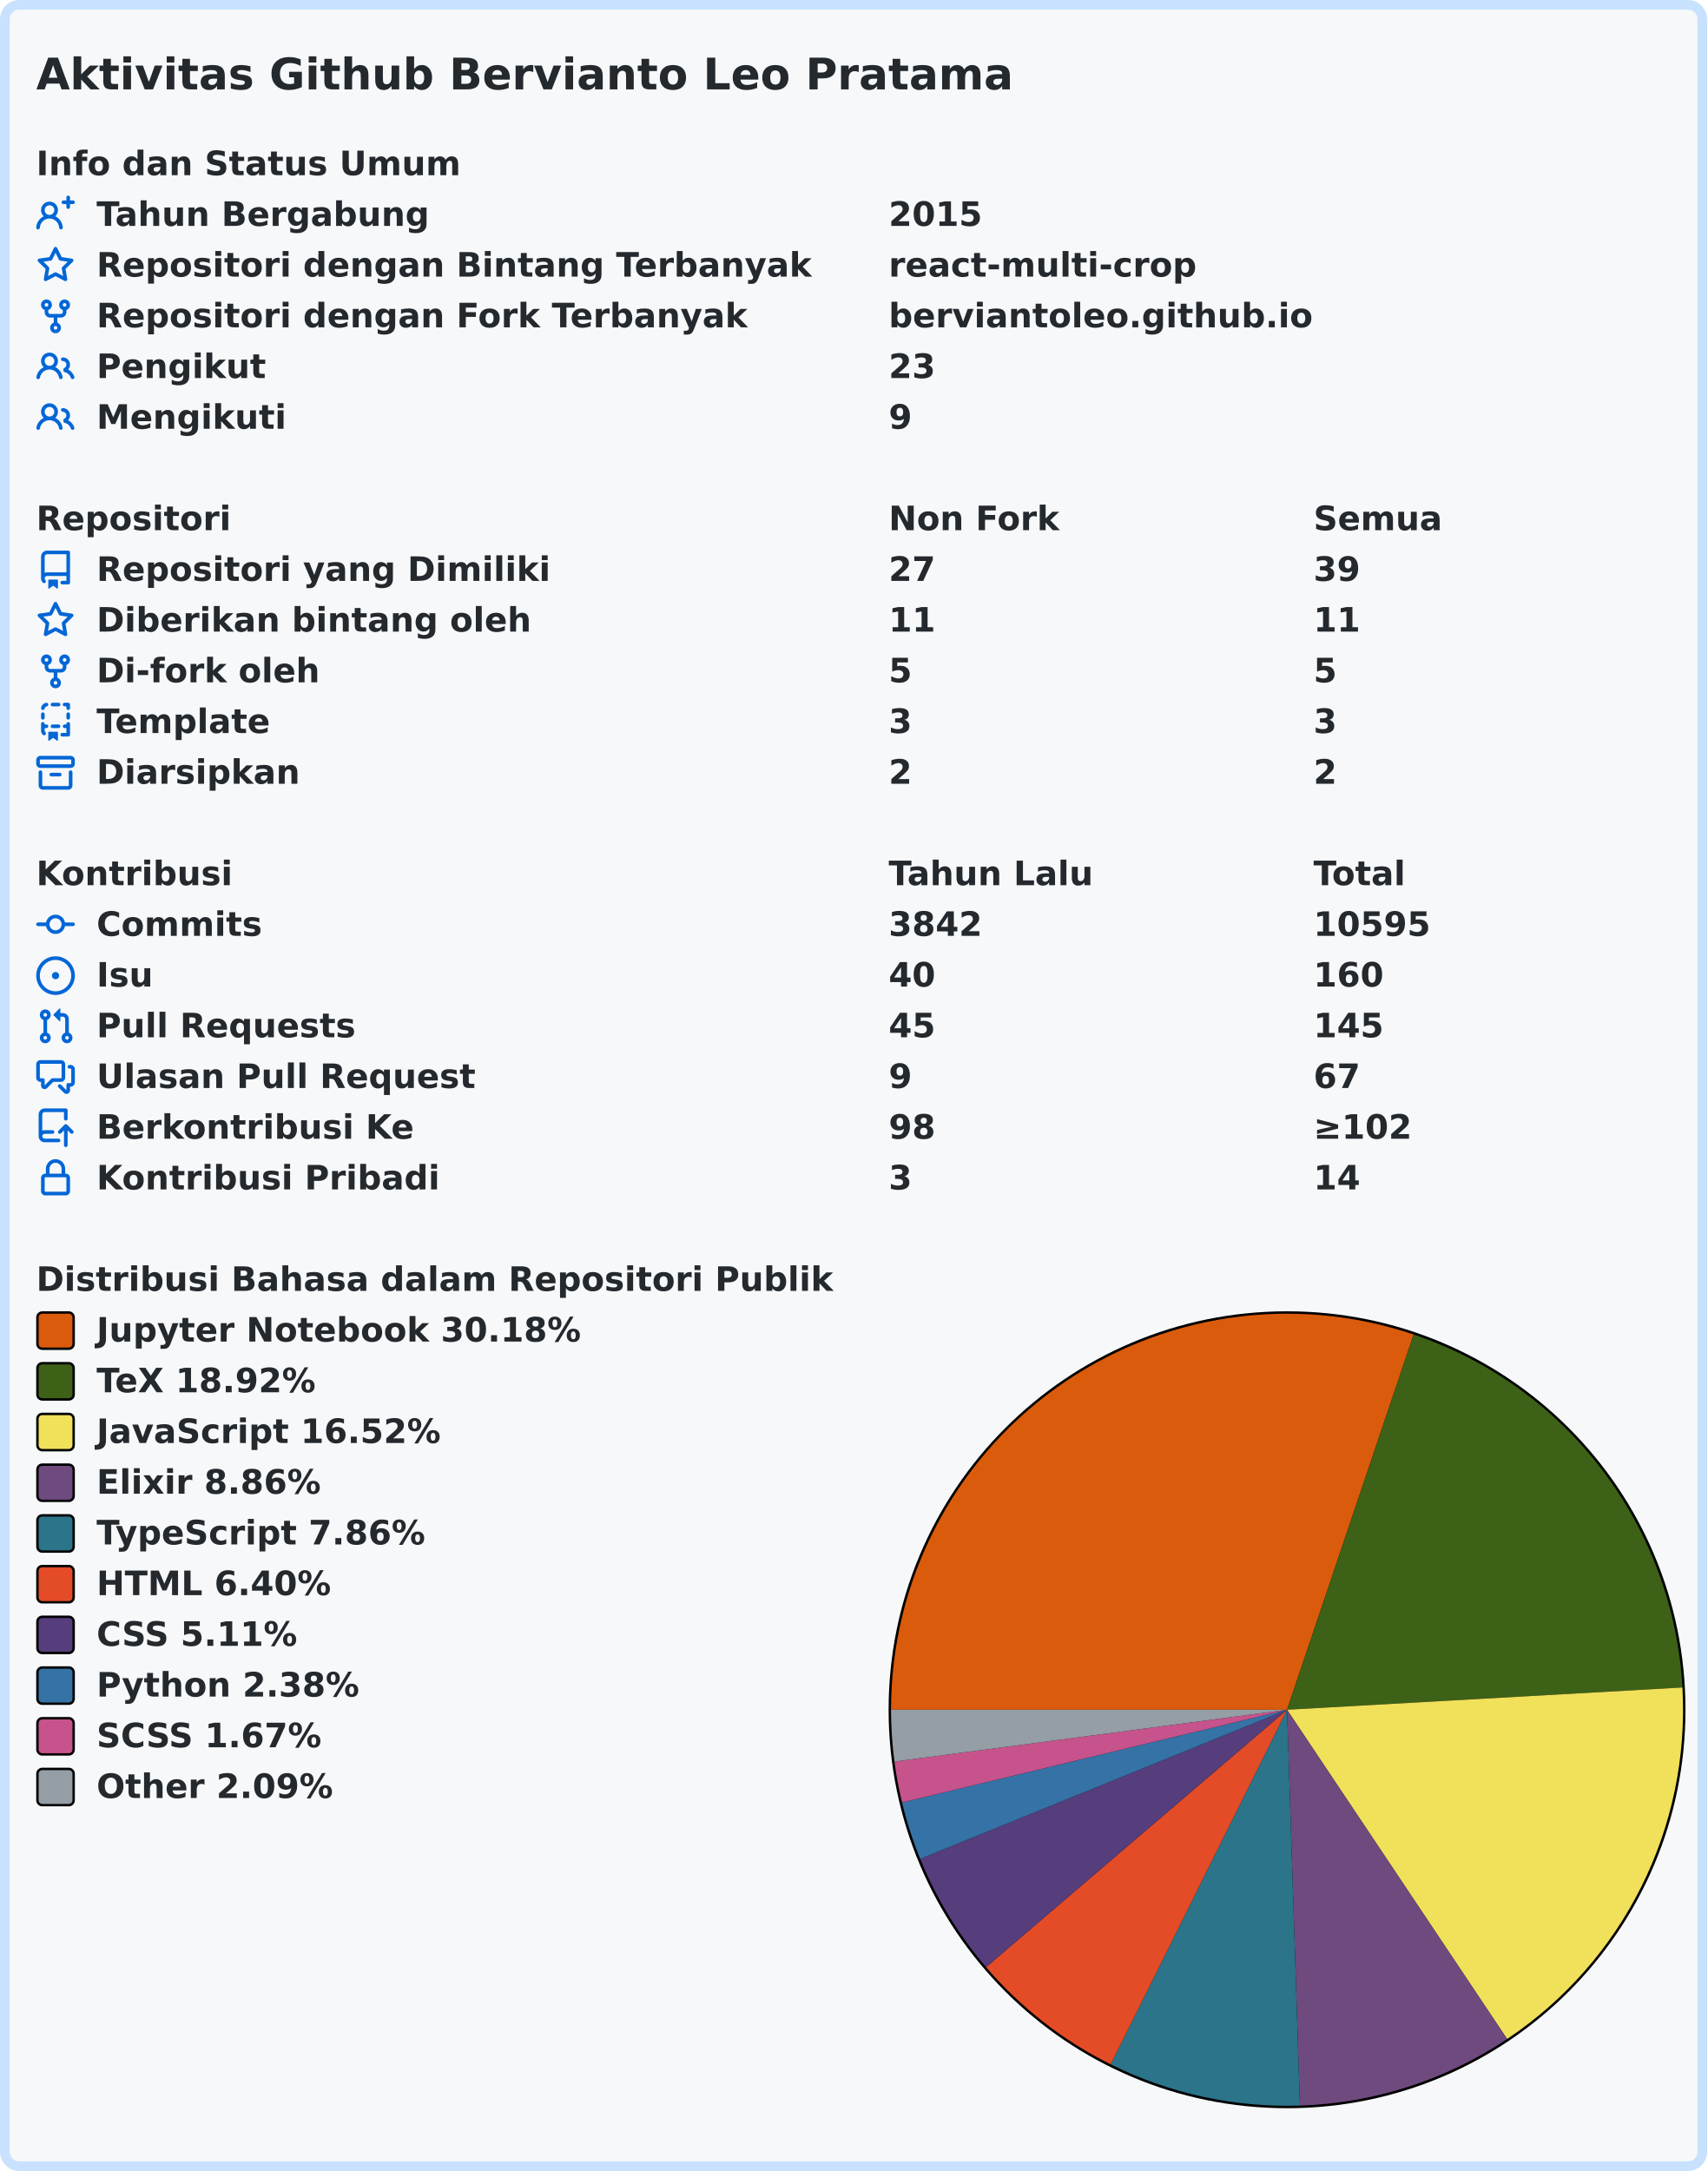
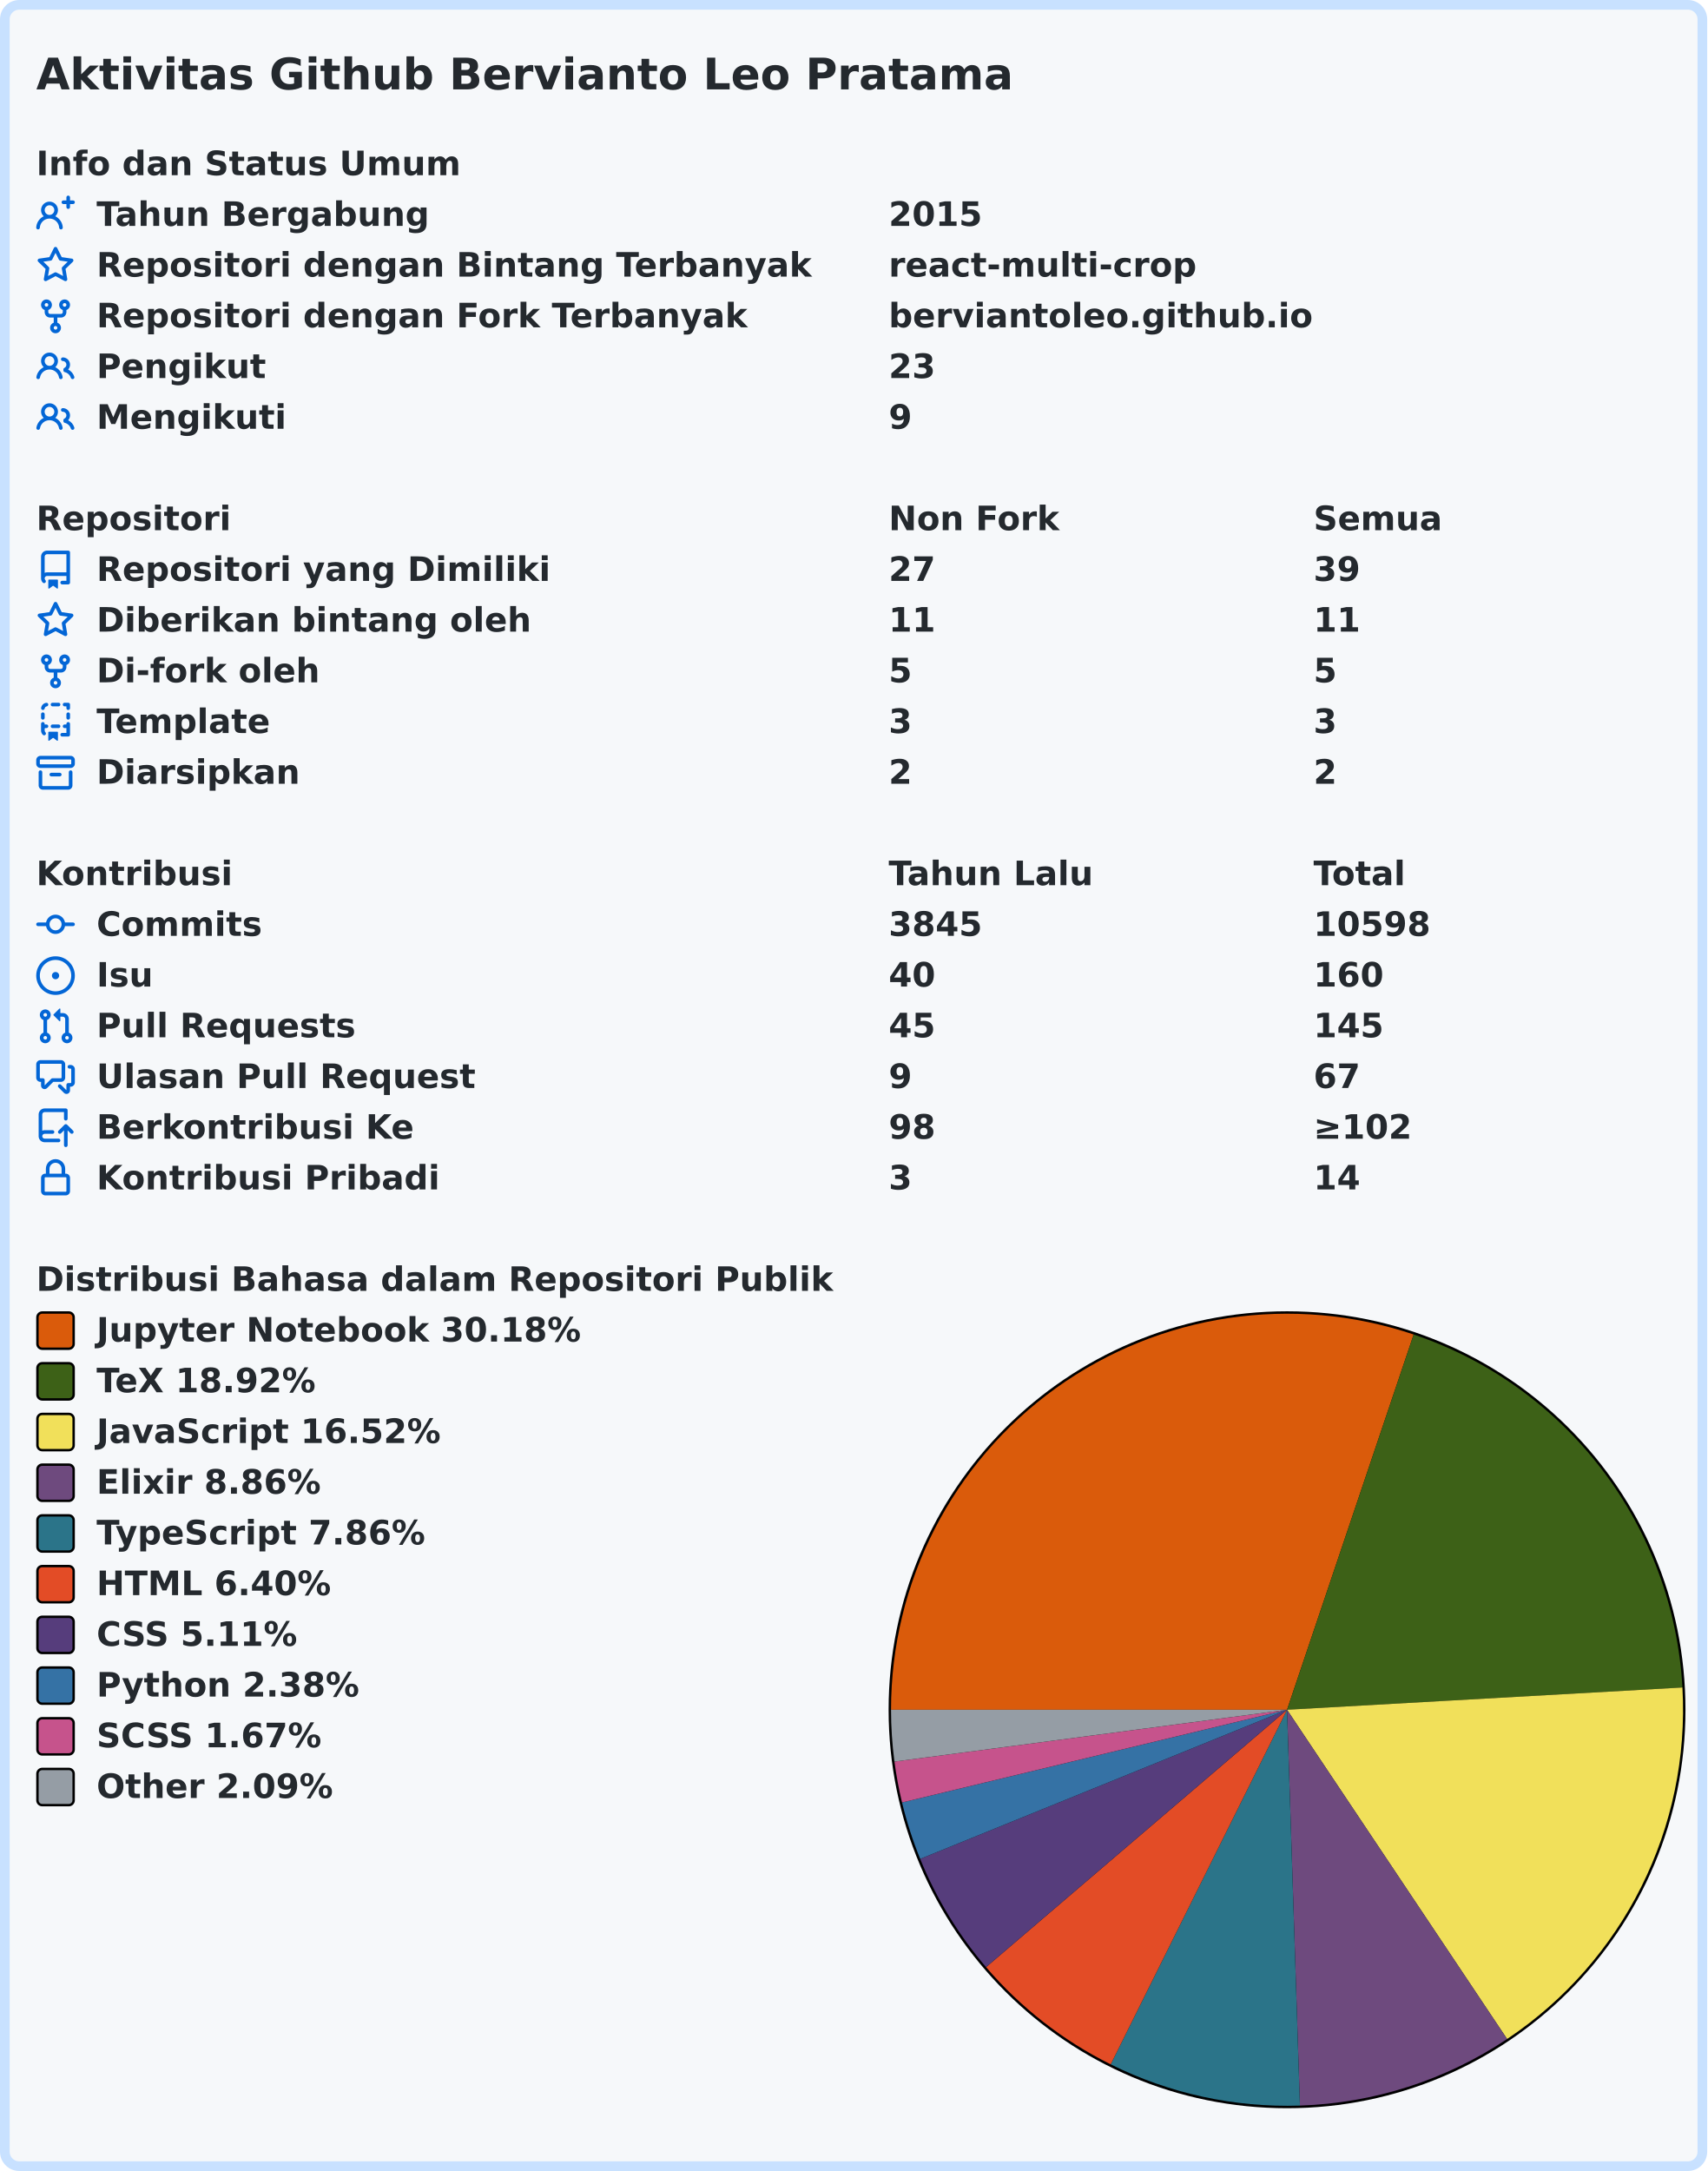
<svg xmlns="http://www.w3.org/2000/svg" width="707" height="899" viewBox="0 0 707 899" lang="id" xml:lang="id">
  <rect x="2" y="2" stroke-width="4" rx="6" width="703" height="895" stroke="#c8e1ff" fill="#f6f8fa" />
  <g font-weight="600" font-size="110pt" font-family="Verdana,Geneva,DejaVu Sans,sans-serif" text-rendering="geometricPrecision">
    <text x="122" y="301" lengthAdjust="spacingAndGlyphs" textLength="3261" transform="scale(0.123)" fill="#24292e">Aktivitas Github Bervianto Leo Pratama</text>
    <g transform="translate(0, 60)" fill="#24292e">
      <g transform="translate(15, 0)">
        <g transform="scale(0.095)">
          <text x="0" y="132" textLength="1852" lengthAdjust="spacingAndGlyphs">Info dan Status Umum</text>
        </g>
      </g>
      <g transform="translate(15, 21)">
        <path fill="#0366d6" fill-rule="evenodd" d="M13.25 0a.75.75 0 01.75.75V2h1.25a.75.75 0 010 1.5H14v1.25a.75.75 0 01-1.5 0V3.5h-1.25a.75.75 0 010-1.5h1.25V.75a.75.75 0 01.75-.75zM5.5 4a2 2 0 100 4 2 2 0 000-4zm2.4 4.548a3.5 3.5 0 10-4.799 0 5.527 5.527 0 00-3.1 4.66.75.75 0 101.498.085A4.01 4.01 0 015.5 9.5a4.01 4.01 0 014.001 3.793.75.75 0 101.498-.086 5.527 5.527 0 00-3.1-4.659z" />
        <g transform="scale(0.095)">
          <text lengthAdjust="spacingAndGlyphs" textLength="1478" x="263" y="132">Tahun Bergabung</text>
          <text lengthAdjust="spacingAndGlyphs" textLength="420" x="3716" y="132">2015</text>
        </g>
      </g>
      <g transform="translate(15, 42)">
        <path fill="#0366d6" fill-rule="evenodd" d="M8 .25a.75.75 0 01.673.418l1.882 3.815 4.21.612a.75.75 0 01.416 1.279l-3.046 2.97.719 4.192a.75.75 0 01-1.088.791L8 12.347l-3.766 1.98a.75.75 0 01-1.088-.79l.72-4.194L.818 6.374a.75.75 0 01.416-1.28l4.21-.611L7.327.668A.75.75 0 018 .25zm0 2.445L6.615 5.5a.75.75 0 01-.564.41l-3.097.45 2.24 2.184a.75.75 0 01.216.664l-.528 3.084 2.769-1.456a.75.75 0 01.698 0l2.77 1.456-.53-3.084a.75.75 0 01.216-.664l2.24-2.183-3.096-.45a.75.75 0 01-.564-.41L8 2.694v.001z" />
        <g transform="scale(0.095)">
          <text lengthAdjust="spacingAndGlyphs" textLength="3126" x="263" y="132">Repositori dengan Bintang Terbanyak</text>
          <text lengthAdjust="spacingAndGlyphs" textLength="1330" x="3716" y="132">react-multi-crop</text>
        </g>
      </g>
      <g transform="translate(15, 63)">
        <path fill="#0366d6" fill-rule="evenodd" d="M5 3.25a.75.75 0 11-1.5 0 .75.75 0 011.5 0zm0 2.122a2.25 2.25 0 10-1.5 0v.878A2.25 2.25 0 005.75 8.5h1.5v2.128a2.251 2.251 0 101.5 0V8.5h1.5a2.25 2.25 0 002.25-2.25v-.878a2.25 2.25 0 10-1.5 0v.878a.75.75 0 01-.75.75h-4.5A.75.75 0 015 6.25v-.878zm3.75 7.378a.75.75 0 11-1.5 0 .75.75 0 011.5 0zm3-8.75a.75.75 0 100-1.5.75.75 0 000 1.5z" />
        <g transform="scale(0.095)">
          <text lengthAdjust="spacingAndGlyphs" textLength="2846" x="263" y="132">Repositori dengan Fork Terbanyak</text>
          <text lengthAdjust="spacingAndGlyphs" textLength="1821" x="3716" y="132">berviantoleo.github.io</text>
        </g>
      </g>
      <g transform="translate(15, 84)">
        <path fill="#0366d6" fill-rule="evenodd" d="M5.5 3.5a2 2 0 100 4 2 2 0 000-4zM2 5.5a3.5 3.5 0 115.898 2.549 5.507 5.507 0 013.034 4.084.75.75 0 11-1.482.235 4.001 4.001 0 00-7.9 0 .75.75 0 01-1.482-.236A5.507 5.507 0 013.102 8.05 3.49 3.49 0 012 5.5zM11 4a.75.75 0 100 1.5 1.5 1.5 0 01.666 2.844.75.75 0 00-.416.672v.352a.75.75 0 00.574.73c1.2.289 2.162 1.2 2.522 2.372a.75.75 0 101.434-.44 5.01 5.01 0 00-2.56-3.012A3 3 0 0011 4z" />
        <g transform="scale(0.095)">
          <text lengthAdjust="spacingAndGlyphs" textLength="723" x="263" y="132">Pengikut</text>
          <text lengthAdjust="spacingAndGlyphs" textLength="210" x="3716" y="132">23</text>
        </g>
      </g>
      <g transform="translate(15, 105)">
        <path fill="#0366d6" fill-rule="evenodd" d="M5.5 3.5a2 2 0 100 4 2 2 0 000-4zM2 5.5a3.5 3.5 0 115.898 2.549 5.507 5.507 0 013.034 4.084.75.75 0 11-1.482.235 4.001 4.001 0 00-7.9 0 .75.75 0 01-1.482-.236A5.507 5.507 0 013.102 8.05 3.49 3.49 0 012 5.5zM11 4a.75.75 0 100 1.5 1.5 1.5 0 01.666 2.844.75.75 0 00-.416.672v.352a.75.75 0 00.574.73c1.2.289 2.162 1.2 2.522 2.372a.75.75 0 101.434-.44 5.01 5.01 0 00-2.56-3.012A3 3 0 0011 4z" />
        <g transform="scale(0.095)">
          <text lengthAdjust="spacingAndGlyphs" textLength="813" x="263" y="132">Mengikuti</text>
          <text lengthAdjust="spacingAndGlyphs" textLength="105" x="3716" y="132">9</text>
        </g>
      </g>
    </g>
    <g transform="translate(0, 207)" fill="#24292e">
      <g transform="translate(15, 0)">
        <g transform="scale(0.095)">
          <text x="0" y="132" textLength="832" lengthAdjust="spacingAndGlyphs">Repositori</text>
          <text x="3716" y="132" textLength="740" lengthAdjust="spacingAndGlyphs">Non Fork</text>
          <text x="5568" y="132" textLength="573" lengthAdjust="spacingAndGlyphs">Semua</text>
        </g>
      </g>
      <g transform="translate(15, 21)">
        <path fill="#0366d6" fill-rule="evenodd" d="M2 2.5A2.5 2.5 0 014.5 0h8.75a.75.75 0 01.75.75v12.5a.75.75 0 01-.75.75h-2.5a.75.75 0 110-1.5h1.75v-2h-8a1 1 0 00-.714 1.7.75.75 0 01-1.072 1.05A2.495 2.495 0 012 11.5v-9zm10.5-1V9h-8c-.356 0-.694.074-1 .208V2.5a1 1 0 011-1h8zM5 12.25v3.25a.25.25 0 00.4.2l1.45-1.087a.25.25 0 01.3 0L8.6 15.7a.25.25 0 00.4-.2v-3.25a.25.25 0 00-.25-.25h-3.5a.25.25 0 00-.25.25z" />
        <g transform="scale(0.095)">
          <text lengthAdjust="spacingAndGlyphs" textLength="1962" x="263" y="132">Repositori yang Dimiliki</text>
          <text lengthAdjust="spacingAndGlyphs" textLength="210" x="3716" y="132">27</text>
          <text lengthAdjust="spacingAndGlyphs" textLength="210" x="5568" y="132">39</text>
        </g>
      </g>
      <g transform="translate(15, 42)">
        <path fill="#0366d6" fill-rule="evenodd" d="M8 .25a.75.75 0 01.673.418l1.882 3.815 4.21.612a.75.75 0 01.416 1.279l-3.046 2.97.719 4.192a.75.75 0 01-1.088.791L8 12.347l-3.766 1.98a.75.75 0 01-1.088-.79l.72-4.194L.818 6.374a.75.75 0 01.416-1.28l4.21-.611L7.327.668A.75.75 0 018 .25zm0 2.445L6.615 5.5a.75.75 0 01-.564.41l-3.097.45 2.24 2.184a.75.75 0 01.216.664l-.528 3.084 2.769-1.456a.75.75 0 01.698 0l2.77 1.456-.53-3.084a.75.75 0 01.216-.664l2.24-2.183-3.096-.45a.75.75 0 01-.564-.41L8 2.694v.001z" />
        <g transform="scale(0.095)">
          <text lengthAdjust="spacingAndGlyphs" textLength="1887" x="263" y="132">Diberikan bintang oleh</text>
          <text lengthAdjust="spacingAndGlyphs" textLength="210" x="3716" y="132">11</text>
          <text lengthAdjust="spacingAndGlyphs" textLength="210" x="5568" y="132">11</text>
        </g>
      </g>
      <g transform="translate(15, 63)">
        <path fill="#0366d6" fill-rule="evenodd" d="M5 3.25a.75.75 0 11-1.5 0 .75.75 0 011.5 0zm0 2.122a2.25 2.25 0 10-1.5 0v.878A2.25 2.25 0 005.75 8.5h1.5v2.128a2.251 2.251 0 101.5 0V8.5h1.5a2.25 2.25 0 002.25-2.25v-.878a2.25 2.25 0 10-1.5 0v.878a.75.75 0 01-.75.75h-4.5A.75.75 0 015 6.25v-.878zm3.75 7.378a.75.75 0 11-1.5 0 .75.75 0 011.5 0zm3-8.75a.75.75 0 100-1.5.75.75 0 000 1.5z" />
        <g transform="scale(0.095)">
          <text lengthAdjust="spacingAndGlyphs" textLength="963" x="263" y="132">Di-fork oleh</text>
          <text lengthAdjust="spacingAndGlyphs" textLength="105" x="3716" y="132">5</text>
          <text lengthAdjust="spacingAndGlyphs" textLength="105" x="5568" y="132">5</text>
        </g>
      </g>
      <g transform="translate(15, 84)">
        <path fill="#0366d6" fill-rule="evenodd" d="M6 .75A.75.75 0 016.75 0h2.5a.75.75 0 010 1.5h-2.5A.75.75 0 016 .75zm5 0a.75.75 0 01.75-.75h1.5a.75.75 0 01.75.75v1.5a.75.75 0 01-1.5 0V1.5h-.75A.75.75 0 0111 .75zM4.992.662a.75.75 0 01-.636.848c-.436.063-.783.41-.846.846a.75.75 0 01-1.485-.212A2.501 2.501 0 014.144.025a.75.75 0 01.848.637zM2.75 4a.75.75 0 01.75.75v1.5a.75.75 0 01-1.5 0v-1.5A.75.75 0 012.75 4zm10.5 0a.75.75 0 01.75.75v1.5a.75.75 0 01-1.5 0v-1.5a.75.75 0 01.75-.75zM2.75 8a.75.75 0 01.75.75v.268A1.72 1.72 0 013.75 9h.5a.75.75 0 010 1.5h-.5a.25.25 0 00-.25.25v.75c0 .28.114.532.3.714a.75.75 0 01-1.05 1.072A2.495 2.495 0 012 11.5V8.75A.75.75 0 012.75 8zm10.5 0a.75.75 0 01.75.75v4.5a.75.75 0 01-.75.75h-2.5a.75.75 0 010-1.5h1.75v-2h-.75a.75.75 0 010-1.5h.75v-.25a.75.75 0 01.75-.75zM6 9.75A.75.75 0 016.75 9h2.5a.75.75 0 010 1.5h-2.5A.75.75 0 016 9.75zm-1 2.5v3.25a.25.25 0 00.4.2l1.45-1.087a.25.25 0 01.3 0L8.6 15.7a.25.25 0 00.4-.2v-3.25a.25.25 0 00-.25-.25h-3.5a.25.25 0 00-.25.25z" />
        <g transform="scale(0.095)">
          <text lengthAdjust="spacingAndGlyphs" textLength="783" x="263" y="132">Template</text>
          <text lengthAdjust="spacingAndGlyphs" textLength="105" x="3716" y="132">3</text>
          <text lengthAdjust="spacingAndGlyphs" textLength="105" x="5568" y="132">3</text>
        </g>
      </g>
      <g transform="translate(15, 105)">
        <path fill="#0366d6" fill-rule="evenodd" d="M1.75 2.5a.25.25 0 00-.25.25v1.5c0 .138.112.25.25.25h12.5a.25.25 0 00.25-.25v-1.5a.25.25 0 00-.25-.25H1.75zM0 2.75C0 1.784.784 1 1.75 1h12.5c.966 0 1.75.784 1.75 1.75v1.5A1.75 1.75 0 0114.25 6H1.75A1.75 1.75 0 010 4.25v-1.5zM1.75 7a.75.75 0 01.75.75v5.5c0 .138.112.25.25.25h10.5a.25.25 0 00.25-.25v-5.5a.75.75 0 111.5 0v5.5A1.75 1.75 0 0113.25 15H2.75A1.75 1.75 0 011 13.25v-5.5A.75.75 0 011.75 7zm4.5 1a.75.75 0 000 1.5h3.5a.75.75 0 100-1.5h-3.5z" />
        <g transform="scale(0.095)">
          <text lengthAdjust="spacingAndGlyphs" textLength="880" x="263" y="132">Diarsipkan</text>
          <text lengthAdjust="spacingAndGlyphs" textLength="105" x="3716" y="132">2</text>
          <text lengthAdjust="spacingAndGlyphs" textLength="105" x="5568" y="132">2</text>
        </g>
      </g>
    </g>
    <g transform="translate(0, 354)" fill="#24292e">
      <g transform="translate(15, 0)">
        <g transform="scale(0.095)">
          <text x="0" y="132" textLength="834" lengthAdjust="spacingAndGlyphs">Kontribusi</text>
          <text x="3716" y="132" textLength="914" lengthAdjust="spacingAndGlyphs">Tahun Lalu</text>
          <text x="5568" y="132" textLength="414" lengthAdjust="spacingAndGlyphs">Total</text>
        </g>
      </g>
      <g transform="translate(15, 21)">
        <path fill="#0366d6" fill-rule="evenodd" d="M10.5 7.75a2.5 2.5 0 11-5 0 2.5 2.5 0 015 0zm1.43.75a4.002 4.002 0 01-7.86 0H.75a.75.75 0 110-1.5h3.32a4.001 4.001 0 017.86 0h3.32a.75.75 0 110 1.5h-3.32z" />
        <g transform="scale(0.095)">
          <text lengthAdjust="spacingAndGlyphs" textLength="734" x="263" y="132">Commits</text>
-           <text lengthAdjust="spacingAndGlyphs" textLength="420" x="3716" y="132">3842</text>
-           <text lengthAdjust="spacingAndGlyphs" textLength="525" x="5568" y="132">10595</text>
+           <text lengthAdjust="spacingAndGlyphs" textLength="420" x="3716" y="132">3845</text>
+           <text lengthAdjust="spacingAndGlyphs" textLength="525" x="5568" y="132">10598</text>
        </g>
      </g>
      <g transform="translate(15, 42)">
        <path fill="#0366d6" d="M8 9.5a1.5 1.5 0 100-3 1.5 1.5 0 000 3z" />
        <path fill="#0366d6" fill-rule="evenodd" d="M8 0a8 8 0 100 16A8 8 0 008 0zM1.5 8a6.5 6.5 0 1113 0 6.5 6.5 0 01-13 0z" />
        <g transform="scale(0.095)">
          <text lengthAdjust="spacingAndGlyphs" textLength="238" x="263" y="132">Isu</text>
          <text lengthAdjust="spacingAndGlyphs" textLength="210" x="3716" y="132">40</text>
          <text lengthAdjust="spacingAndGlyphs" textLength="315" x="5568" y="132">160</text>
        </g>
      </g>
      <g transform="translate(15, 63)">
        <path fill="#0366d6" fill-rule="evenodd" d="M7.177 3.073L9.573.677A.25.25 0 0110 .854v4.792a.25.25 0 01-.427.177L7.177 3.427a.25.25 0 010-.354zM3.75 2.5a.75.75 0 100 1.5.75.75 0 000-1.5zm-2.25.75a2.25 2.25 0 113 2.122v5.256a2.251 2.251 0 11-1.5 0V5.372A2.25 2.25 0 011.5 3.25zM11 2.5h-1V4h1a1 1 0 011 1v5.628a2.251 2.251 0 101.5 0V5A2.5 2.5 0 0011 2.5zm1 10.25a.75.75 0 111.5 0 .75.75 0 01-1.5 0zM3.75 12a.75.75 0 100 1.5.75.75 0 000-1.5z" />
        <g transform="scale(0.095)">
          <text lengthAdjust="spacingAndGlyphs" textLength="1113" x="263" y="132">Pull Requests</text>
          <text lengthAdjust="spacingAndGlyphs" textLength="210" x="3716" y="132">45</text>
          <text lengthAdjust="spacingAndGlyphs" textLength="315" x="5568" y="132">145</text>
        </g>
      </g>
      <g transform="translate(15, 84)">
        <path fill="#0366d6" fill-rule="evenodd" d="M1.5 2.75a.25.25 0 01.25-.25h8.5a.25.25 0 01.25.25v5.5a.25.25 0 01-.25.25h-3.5a.75.75 0 00-.53.22L3.5 11.44V9.25a.75.75 0 00-.75-.75h-1a.25.25 0 01-.25-.25v-5.5zM1.75 1A1.75 1.75 0 000 2.75v5.5C0 9.216.784 10 1.75 10H2v1.543a1.457 1.457 0 002.487 1.03L7.061 10h3.189A1.75 1.75 0 0012 8.25v-5.5A1.75 1.75 0 0010.25 1h-8.5zM14.5 4.75a.25.25 0 00-.25-.25h-.5a.75.75 0 110-1.5h.5c.966 0 1.75.784 1.75 1.75v5.5A1.75 1.75 0 0114.25 12H14v1.543a1.457 1.457 0 01-2.487 1.03L9.22 12.28a.75.75 0 111.06-1.06l2.22 2.22v-2.19a.75.75 0 01.75-.75h1a.25.25 0 00.25-.25v-5.5z" />
        <g transform="scale(0.095)">
          <text lengthAdjust="spacingAndGlyphs" textLength="1640" x="263" y="132">Ulasan Pull Request</text>
          <text lengthAdjust="spacingAndGlyphs" textLength="105" x="3716" y="132">9</text>
          <text lengthAdjust="spacingAndGlyphs" textLength="210" x="5568" y="132">67</text>
        </g>
      </g>
      <g transform="translate(15, 105)">
        <path fill="#0366d6" fill-rule="evenodd" d="M1 2.5A2.5 2.5 0 013.5 0h8.75a.75.75 0 01.75.75v3.5a.75.75 0 01-1.5 0V1.5h-8a1 1 0 00-1 1v6.708A2.492 2.492 0 013.5 9h3.25a.75.75 0 010 1.5H3.5a1 1 0 100 2h5.75a.75.75 0 010 1.5H3.5A2.5 2.5 0 011 11.5v-9zm13.23 7.79a.75.75 0 001.06-1.06l-2.505-2.505a.75.75 0 00-1.06 0L9.22 9.229a.75.75 0 001.06 1.061l1.225-1.224v6.184a.75.75 0 001.5 0V9.066l1.224 1.224z" />
        <g transform="scale(0.095)">
          <text lengthAdjust="spacingAndGlyphs" textLength="1366" x="263" y="132">Berkontribusi Ke</text>
          <text lengthAdjust="spacingAndGlyphs" textLength="210" x="3716" y="132">98</text>
          <text lengthAdjust="spacingAndGlyphs" textLength="453" x="5568" y="132">≥102</text>
        </g>
      </g>
      <g transform="translate(15, 126)">
        <path fill="#0366d6" fill-rule="evenodd" d="M4 4v2h-.25A1.75 1.75 0 002 7.75v5.5c0 .966.784 1.75 1.75 1.75h8.5A1.75 1.75 0 0014 13.25v-5.5A1.75 1.75 0 0012.25 6H12V4a4 4 0 10-8 0zm6.5 2V4a2.5 2.5 0 00-5 0v2h5zM12 7.5h.25a.25.25 0 01.25.25v5.5a.25.25 0 01-.25.25h-8.5a.25.25 0 01-.25-.25v-5.5a.25.25 0 01.25-.25H12z" />
        <g transform="scale(0.095)">
          <text lengthAdjust="spacingAndGlyphs" textLength="1456" x="263" y="132">Kontribusi Pribadi</text>
          <text lengthAdjust="spacingAndGlyphs" textLength="105" x="3716" y="132">3</text>
          <text lengthAdjust="spacingAndGlyphs" textLength="210" x="5568" y="132">14</text>
        </g>
      </g>
    </g>
    <g transform="translate(0, 522)" fill="#24292e">
      <g transform="translate(15, 0)">
        <g transform="scale(0.095)">
          <text x="0" y="132" textLength="3438" lengthAdjust="spacingAndGlyphs">Distribusi Bahasa dalam Repositori Publik</text>
        </g>
      </g>
      <g transform="translate(368, 21)">
        <circle cx="165" cy="165" r="165" fill="#000000" />
      </g>
      <g transform="translate(369, 22)">
        <path fill-rule="evenodd" fill="#DA5B0B" d="M 0.0,164 A 164 164 0 0 1 216.442 8.611 L 164,164 Z" />
        <path fill-rule="evenodd" fill="#3D6117" d="M 216.442,8.611 A 164 164 0 0 1 327.741 154.782 L 164,164 Z" />
        <path fill-rule="evenodd" fill="#f1e05a" d="M 327.741,154.782 A 164 164 0 0 1 255.141 300.343 L 164,164 Z" />
        <path fill-rule="evenodd" fill="#6e4a7e" d="M 255.141,300.343 A 164 164 0 0 1 169.335 327.913 L 164,164 Z" />
        <path fill-rule="evenodd" fill="#2b7489" d="M 169.335,327.913 A 164 164 0 0 1 90.966 310.84 L 164,164 Z" />
        <path fill-rule="evenodd" fill="#e34c26" d="M 90.966,310.84 A 164 164 0 0 1 39.355 270.582 L 164,164 Z" />
        <path fill-rule="evenodd" fill="#563d7c" d="M 39.355,270.582 A 164 164 0 0 1 12.073 225.758 L 164,164 Z" />
        <path fill-rule="evenodd" fill="#3572A5" d="M 12.073,225.758 A 164 164 0 0 1 4.558 202.396 L 164,164 Z" />
        <path fill-rule="evenodd" fill="#c6538c" d="M 4.558,202.396 A 164 164 0 0 1 1.41 185.462 L 164,164 Z" />
        <path fill-rule="evenodd" fill="#959da5" d="M 1.41,185.462 A 164 164 0 0 1 0.0 164 L 164,164 Z" />
      </g>
      <g transform="translate(15, 21)">
        <rect x="0.5" y="0.5" rx="2" width="15" height="15" fill="#DA5B0B" stroke-width="1" stroke="#000000" />
        <text transform="scale(0.095)" x="263" y="132" textLength="2126" lengthAdjust="spacingAndGlyphs">Jupyter Notebook 30.18%</text>
      </g>
      <g transform="translate(15, 42)">
        <rect x="0.5" y="0.5" rx="2" width="15" height="15" fill="#3D6117" stroke-width="1" stroke="#000000" />
        <text transform="scale(0.095)" x="263" y="132" textLength="999" lengthAdjust="spacingAndGlyphs">TeX 18.92%</text>
      </g>
      <g transform="translate(15, 63)">
        <rect x="0.5" y="0.5" rx="2" width="15" height="15" fill="#f1e05a" stroke-width="1" stroke="#000000" />
        <text transform="scale(0.095)" x="263" y="132" textLength="1516" lengthAdjust="spacingAndGlyphs">JavaScript 16.52%</text>
      </g>
      <g transform="translate(15, 84)">
        <rect x="0.5" y="0.5" rx="2" width="15" height="15" fill="#6e4a7e" stroke-width="1" stroke="#000000" />
        <text transform="scale(0.095)" x="263" y="132" textLength="987" lengthAdjust="spacingAndGlyphs">Elixir 8.86%</text>
      </g>
      <g transform="translate(15, 105)">
        <rect x="0.5" y="0.5" rx="2" width="15" height="15" fill="#2b7489" stroke-width="1" stroke="#000000" />
        <text transform="scale(0.095)" x="263" y="132" textLength="1462" lengthAdjust="spacingAndGlyphs">TypeScript 7.86%</text>
      </g>
      <g transform="translate(15, 126)">
        <rect x="0.5" y="0.5" rx="2" width="15" height="15" fill="#e34c26" stroke-width="1" stroke="#000000" />
        <text transform="scale(0.095)" x="263" y="132" textLength="1036" lengthAdjust="spacingAndGlyphs">HTML 6.40%</text>
      </g>
      <g transform="translate(15, 147)">
        <rect x="0.5" y="0.5" rx="2" width="15" height="15" fill="#563d7c" stroke-width="1" stroke="#000000" />
        <text transform="scale(0.095)" x="263" y="132" textLength="903" lengthAdjust="spacingAndGlyphs">CSS 5.11%</text>
      </g>
      <g transform="translate(15, 168)">
        <rect x="0.5" y="0.5" rx="2" width="15" height="15" fill="#3572A5" stroke-width="1" stroke="#000000" />
        <text transform="scale(0.095)" x="263" y="132" textLength="1149" lengthAdjust="spacingAndGlyphs">Python 2.38%</text>
      </g>
      <g transform="translate(15, 189)">
        <rect x="0.5" y="0.5" rx="2" width="15" height="15" fill="#c6538c" stroke-width="1" stroke="#000000" />
        <text transform="scale(0.095)" x="263" y="132" textLength="1008" lengthAdjust="spacingAndGlyphs">SCSS 1.67%</text>
      </g>
      <g transform="translate(15, 210)">
        <rect x="0.5" y="0.5" rx="2" width="15" height="15" fill="#959da5" stroke-width="1" stroke="#000000" />
        <text transform="scale(0.095)" x="263" y="132" textLength="1047" lengthAdjust="spacingAndGlyphs">Other 2.09%</text>
      </g>
    </g>
  </g>
</svg>
